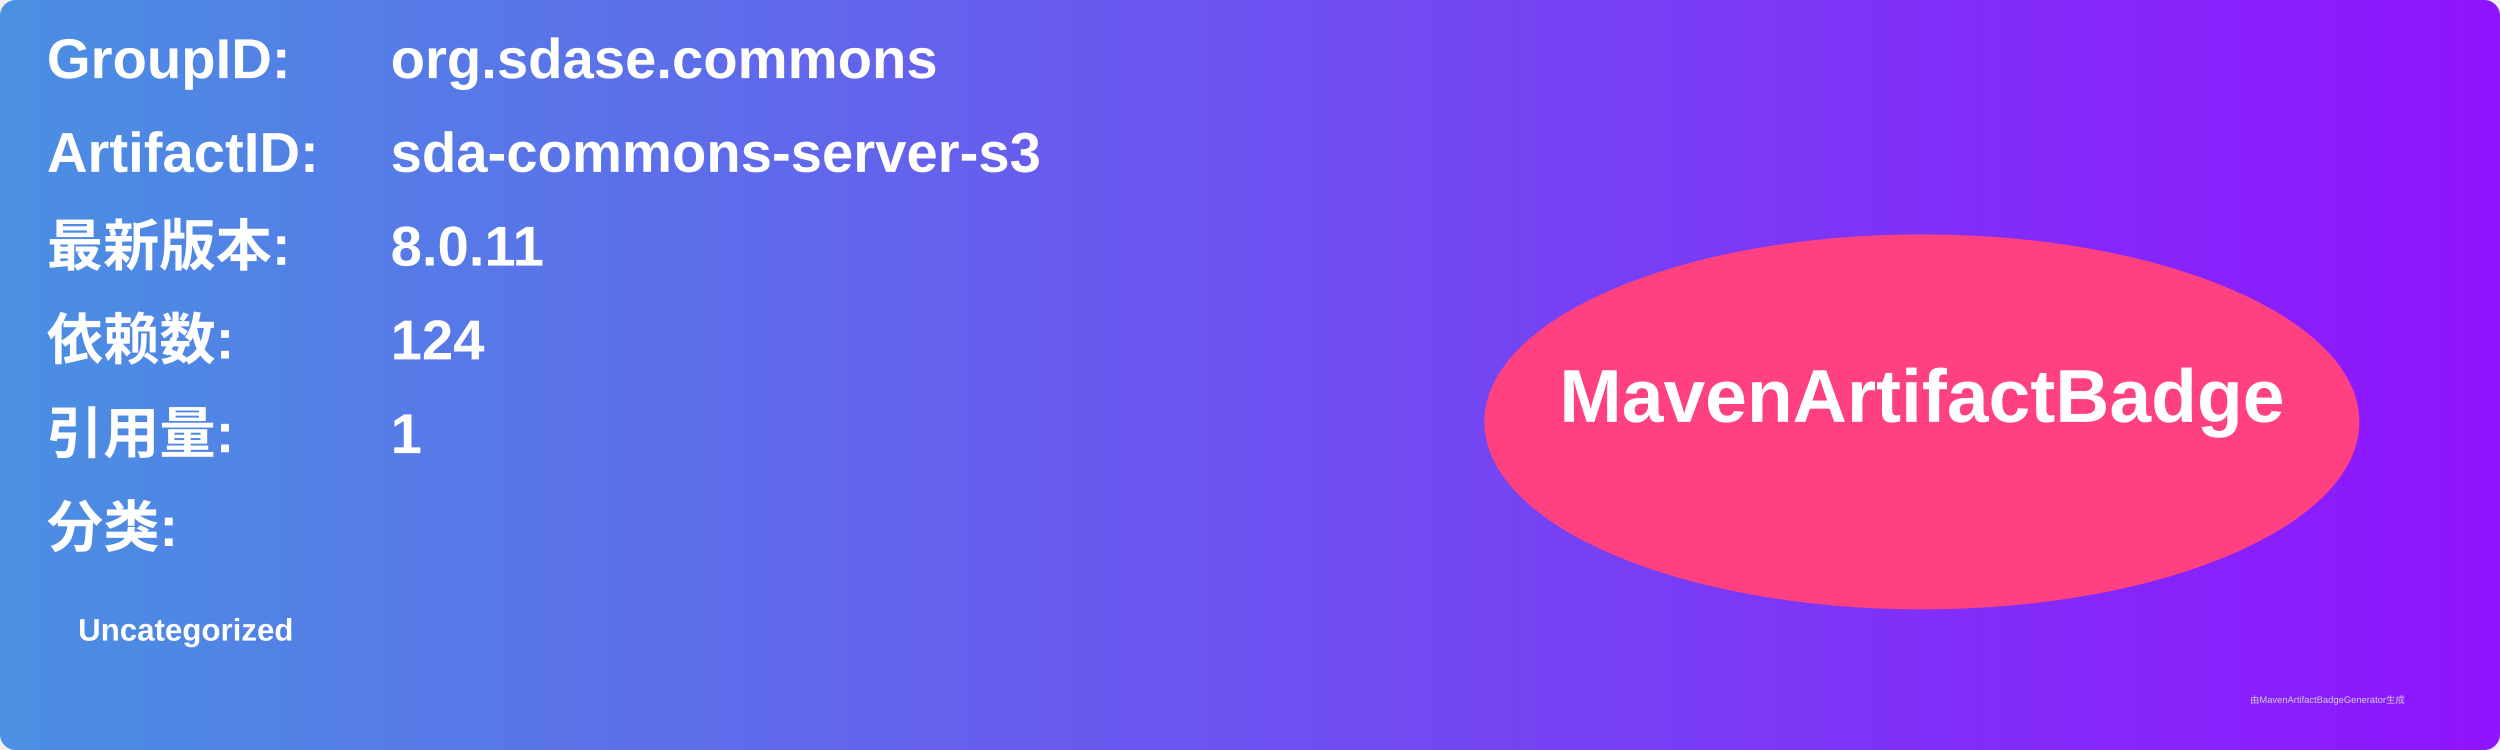
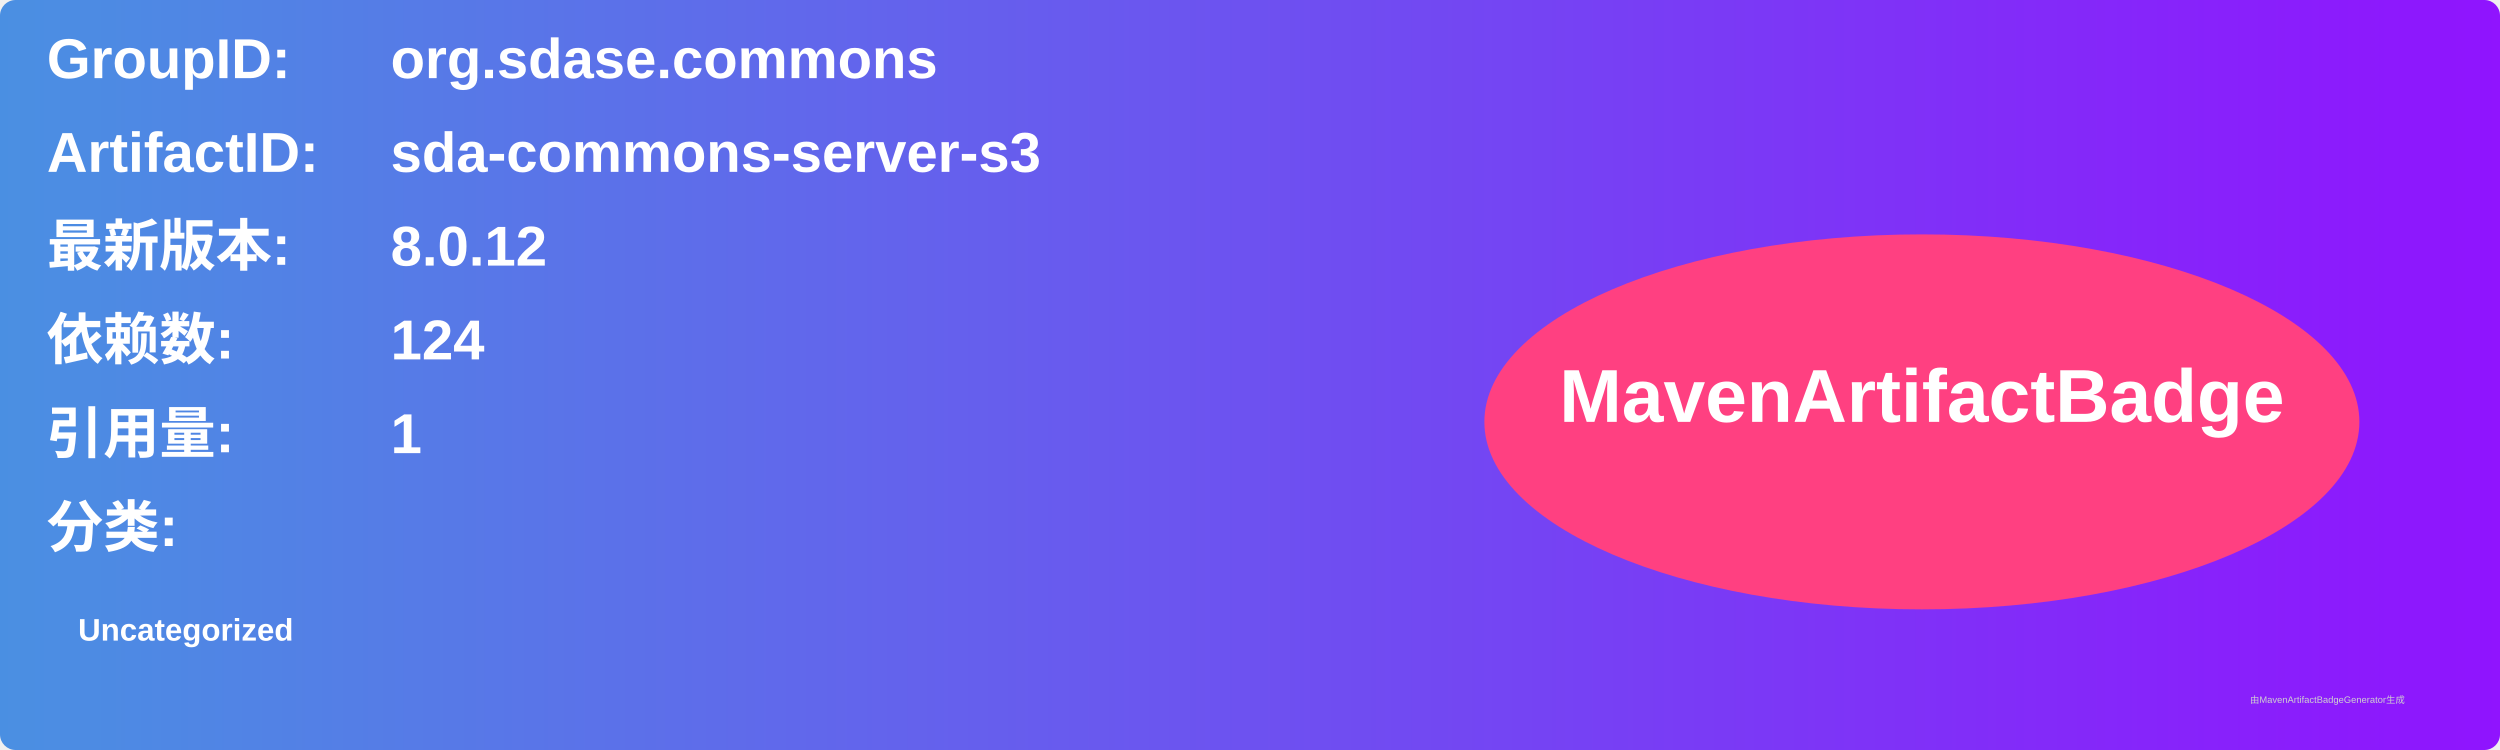
<svg xmlns="http://www.w3.org/2000/svg" width="800" height="240" viewBox="0 0 800 240">
  <linearGradient id="grad" x1="0%" y1="0%" x2="100%" y2="0%">
    <stop offset="0%" stop-color="#4a90e2" />
    <stop offset="100%" stop-color="#9013fe" />
  </linearGradient>
  <rect width="100%" height="100%" rx="5" ry="5" fill="url(#grad)" />
  <g transform="translate(15, 15)">
    <text x="0" y="10" font-family="Arial" font-size="18" fill="white" font-weight="bold" width="260">GroupID:</text>
    <text x="110" y="10" font-family="Arial" font-size="18" fill="white" font-weight="bold" width="460">org.sdase.commons</text>
    <text x="0" y="40" font-family="Arial" font-size="18" fill="white" font-weight="bold" width="260">ArtifactID:</text>
    <text x="110" y="40" font-family="Arial" font-size="18" fill="white" font-weight="bold" width="460">sda-commons-server-s3</text>
    <text x="0" y="70" font-family="Arial" font-size="18" fill="white" font-weight="bold">最新版本:</text>
    <text x="110" y="70" font-family="Arial" font-size="18" fill="white" font-weight="bold">
-       <tspan font-weight="bold">8.0.11</tspan>
+       <tspan font-weight="bold">8.0.12</tspan>
    </text>
    <text x="0" y="100" font-family="Arial" font-size="18" fill="white" font-weight="bold">依赖数: </text>
    <text x="110" y="100" font-family="Arial" font-size="18" fill="white">
      <tspan font-weight="bold">124</tspan>
    </text>
    <text x="0" y="130" font-family="Arial" font-size="18" fill="white" font-weight="bold">引用量: </text>
    <text x="110" y="130" font-family="Arial" font-size="18" fill="white">
      <tspan font-weight="bold">1</tspan>
    </text>
    <text x="0" y="160" font-family="Arial" font-size="18" fill="white" font-weight="bold">分类:</text>
    <text x="10" y="190" font-family="Arial" font-size="10" fill="white">
      <tspan font-weight="bold">Uncategorized</tspan>
    </text>
    <ellipse cx="600" cy="120" rx="140" ry="60" fill="#ff4081" />
    <text x="600" y="120" text-anchor="middle" font-family="Arial" font-size="24" fill="white" font-weight="bold">MavenArtifactBadge</text>
  </g>
  <text x="720" y="225" font-family="Arial" font-size="3" fill="#d0d0d0">由MavenArtifactBadgeGenerator生成</text>
</svg>
